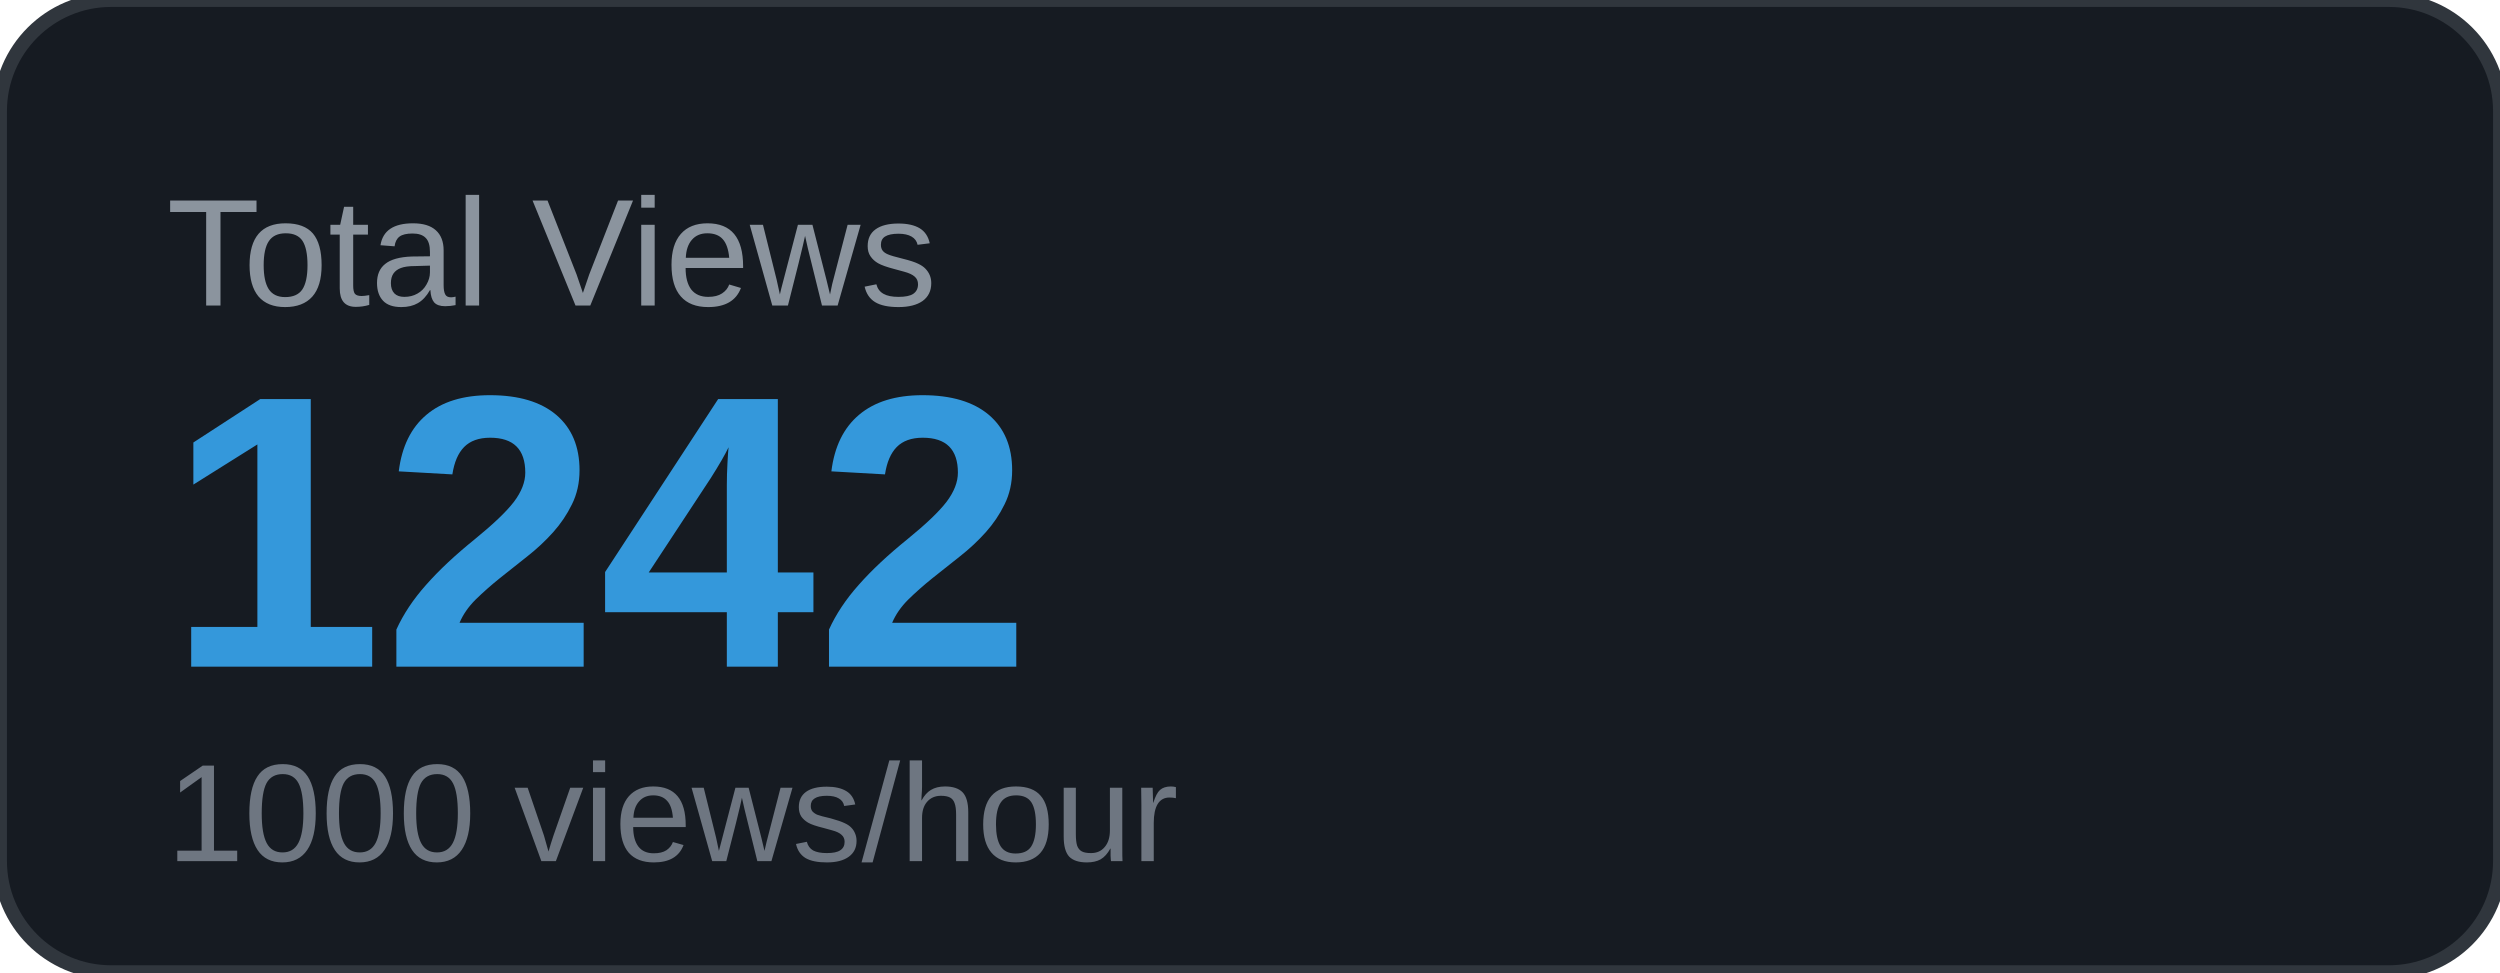
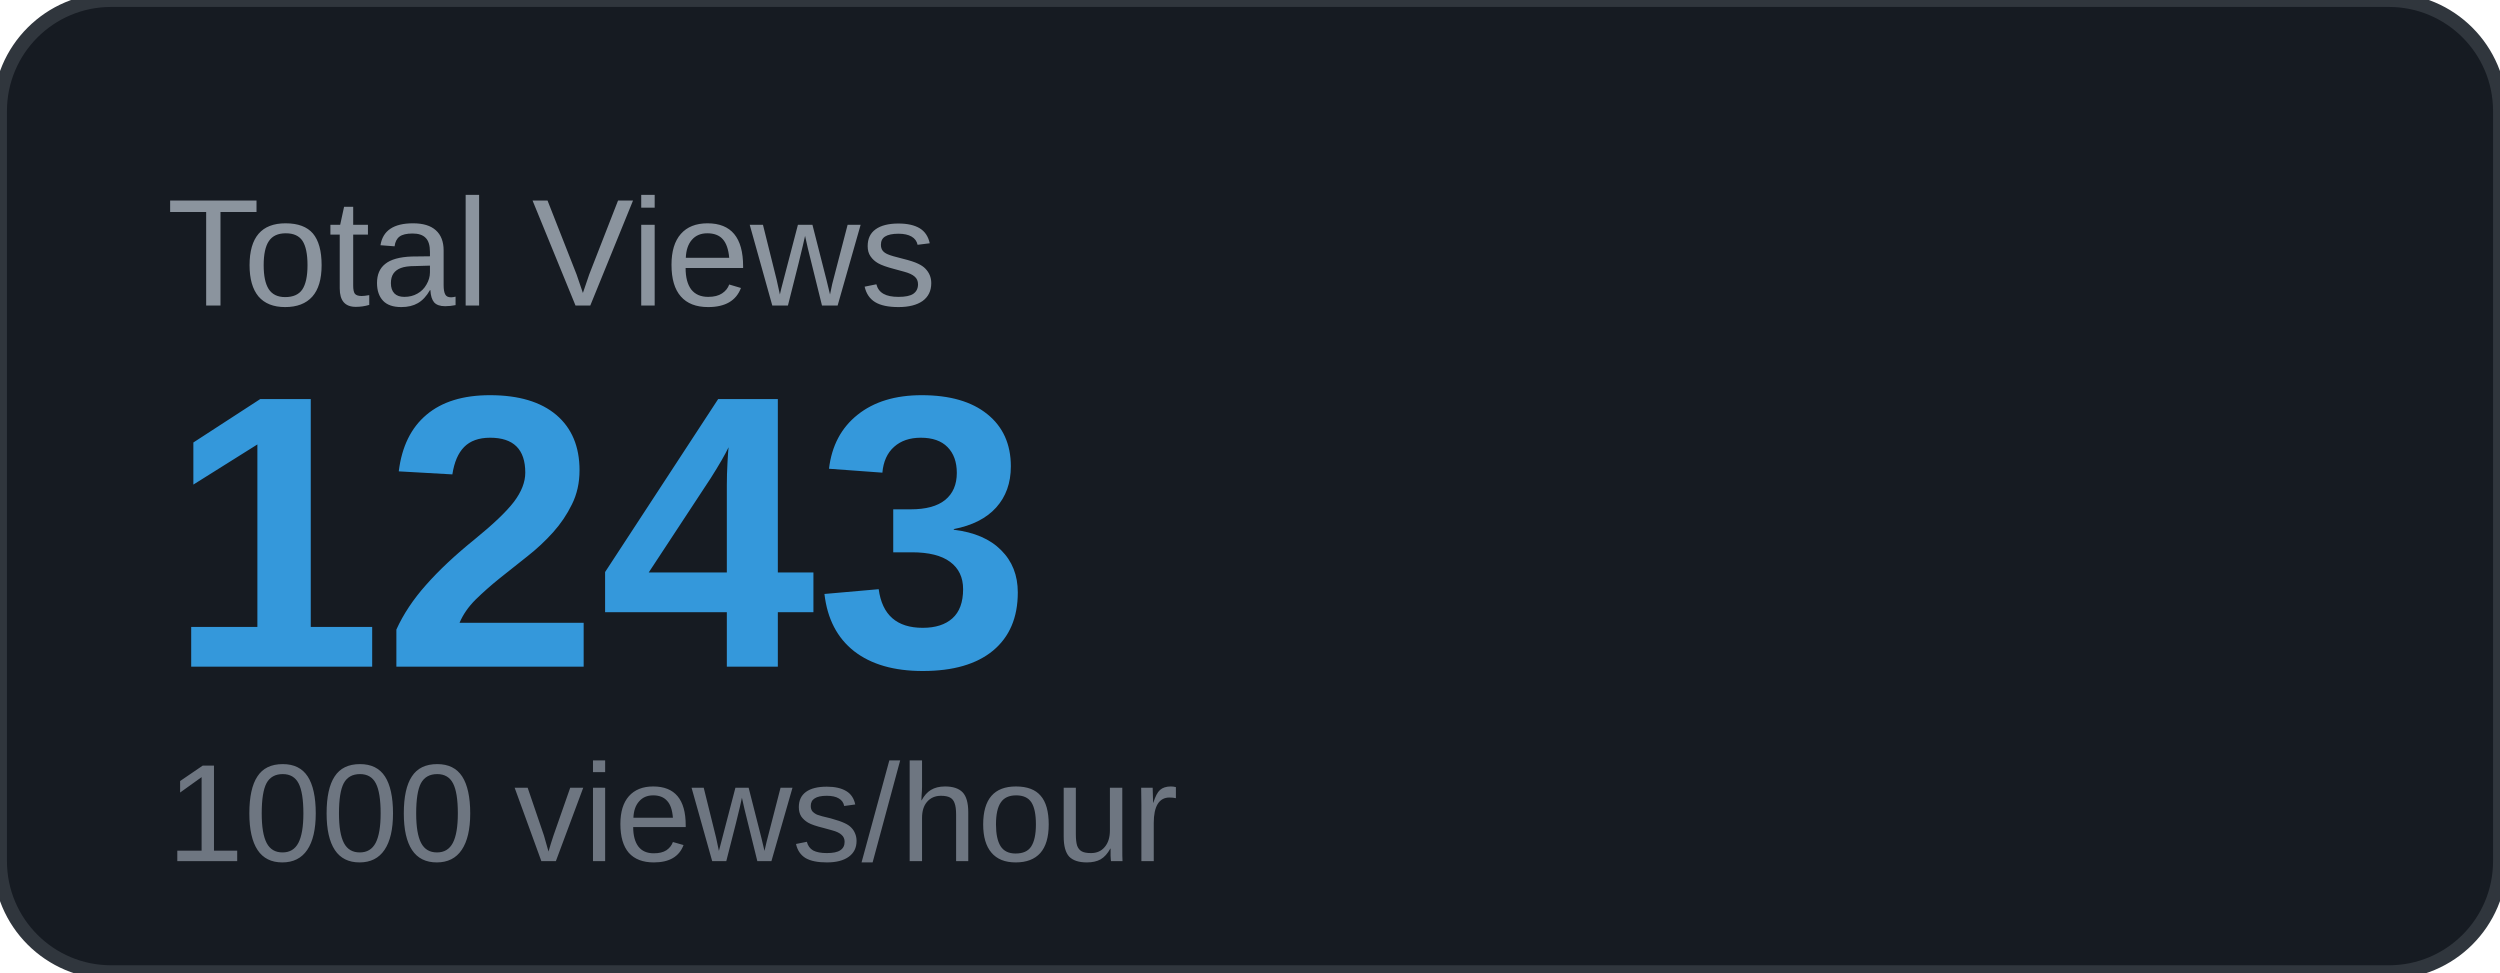
<svg xmlns="http://www.w3.org/2000/svg" width="180" height="70" viewBox="0 0 180 70">
  <rect width="180" height="70" rx="8" fill="#161b22" />
  <rect width="180" height="70" rx="8" fill="none" stroke="#30363d" stroke-width="1" />
  <text x="12" y="22" font-family="Arial, sans-serif" font-size="11" fill="#8b949e" text-transform="uppercase">Total Views</text>
-   <text x="12" y="48" font-family="Arial, sans-serif" font-size="28" font-weight="700" fill="#3498db">1242</text>
+   <text x="12" y="48" font-family="Arial, sans-serif" font-size="28" font-weight="700" fill="#3498db">1243</text>
  <text x="12" y="62" font-family="Arial, sans-serif" font-size="10" fill="#6e7681">1000 views/hour</text>
</svg>
